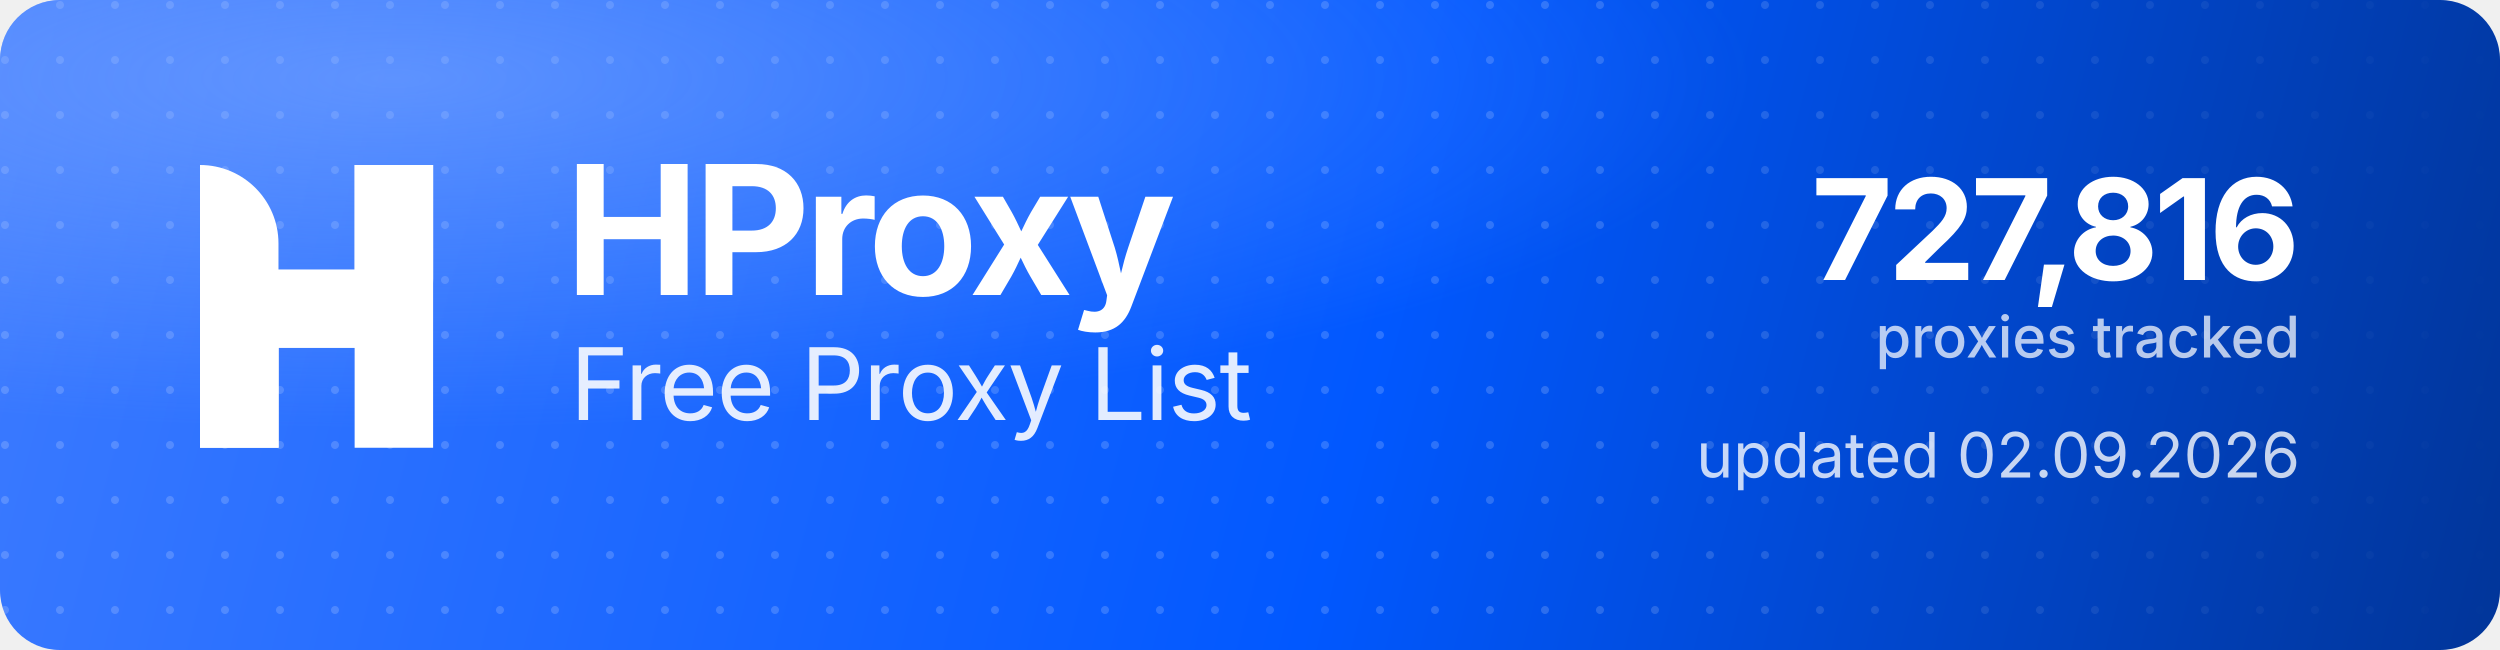
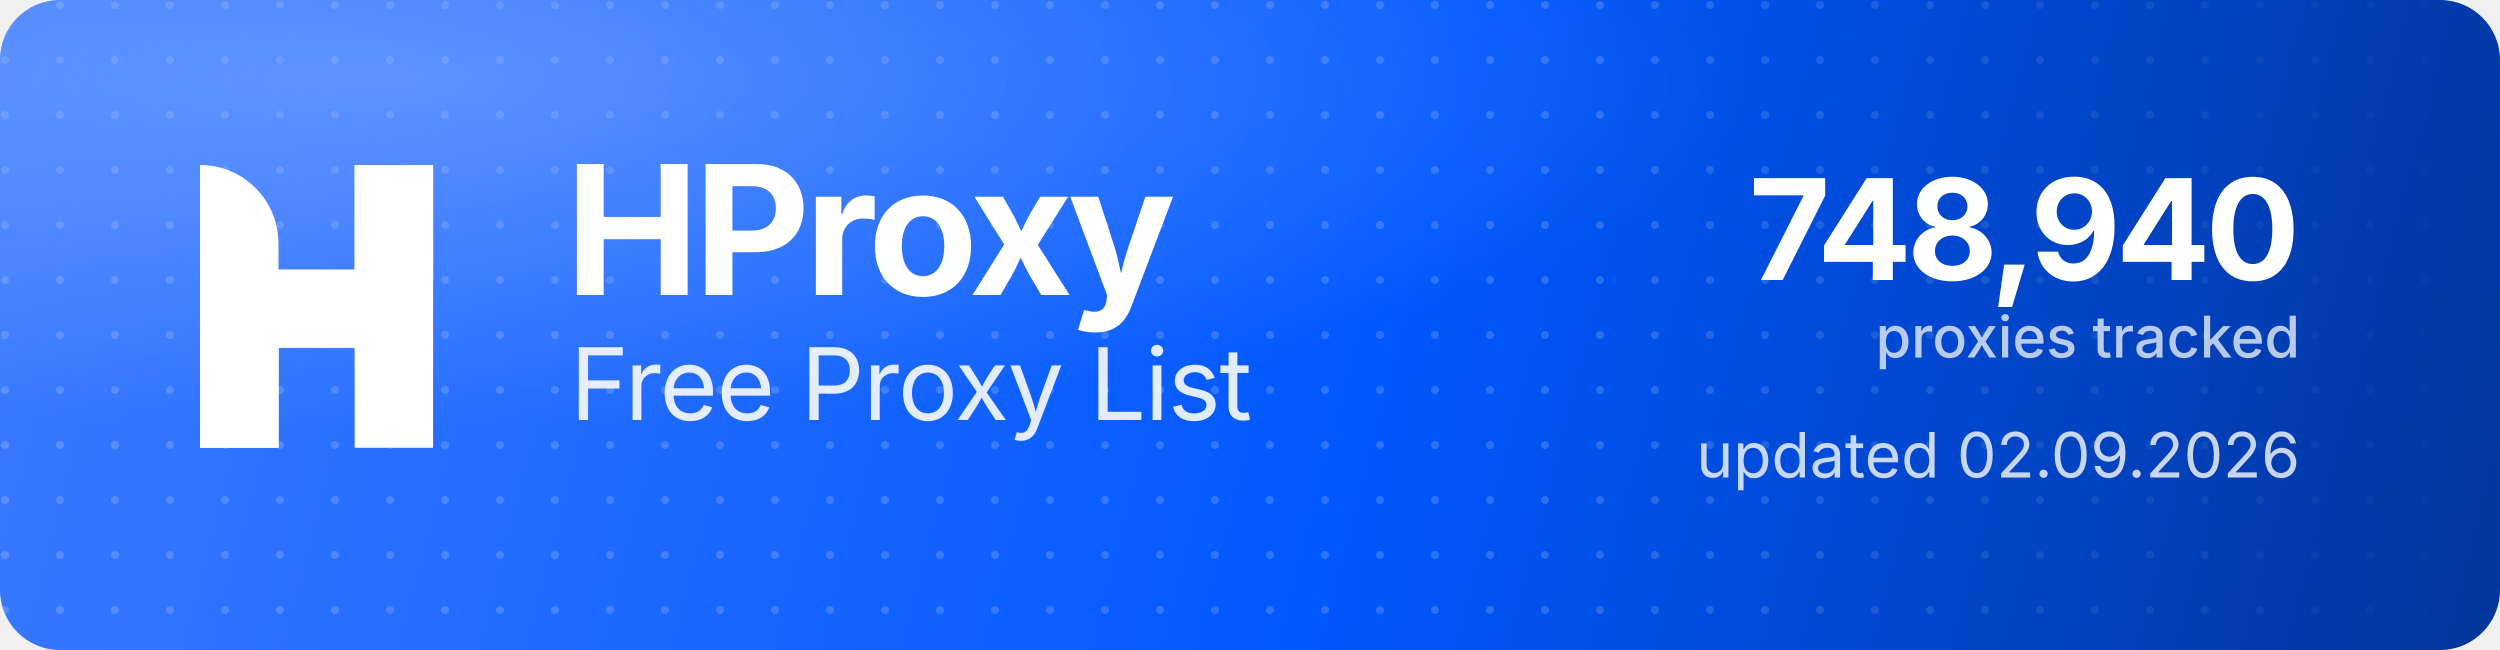
<svg xmlns="http://www.w3.org/2000/svg" width="1000" height="260" viewBox="0 0 1000 260" role="img" aria-label="HProxy Free Proxy List">
  <defs>
    <linearGradient id="hp-bg" x1="0" y1="0" x2="1000" y2="260" gradientUnits="userSpaceOnUse">
      <stop offset="0" stop-color="#3D7BFF" />
      <stop offset="0.55" stop-color="#0158FF" />
      <stop offset="1" stop-color="#013599" />
    </linearGradient>
    <radialGradient id="hp-glow" cx="0.16" cy="0.12" r="0.9">
      <stop offset="0" stop-color="#8FB4FF" stop-opacity="0.5" />
      <stop offset="0.6" stop-color="#8FB4FF" stop-opacity="0" />
    </radialGradient>
    <pattern id="hp-dots" width="22" height="22" patternUnits="userSpaceOnUse">
      <circle cx="2" cy="2" r="1.6" fill="#FFFFFF" fill-opacity="0.17" />
    </pattern>
    <linearGradient id="hp-dot-fade" x1="0" y1="0" x2="1000" y2="0" gradientUnits="userSpaceOnUse">
      <stop offset="0" stop-color="#FFFFFF" stop-opacity="1" />
      <stop offset="0.62" stop-color="#FFFFFF" stop-opacity="1" />
      <stop offset="1" stop-color="#FFFFFF" stop-opacity="0" />
    </linearGradient>
    <mask id="hp-dot-mask">
      <rect width="1000" height="260" fill="url(#hp-dot-fade)" />
    </mask>
  </defs>
  <rect width="1000" height="260" rx="24" fill="url(#hp-bg)" />
  <rect width="1000" height="260" rx="24" fill="url(#hp-dots)" mask="url(#hp-dot-mask)" />
  <rect width="1000" height="260" rx="24" fill="url(#hp-glow)" />
  <g transform="translate(80,66) scale(4.35)" fill="#FFFFFF">
    <path d="M0 0V0C3.985 0 7.216 3.231 7.216 7.216V26H0V0Z" />
    <rect x="14.219" width="7.216" height="26" />
    <path d="M7.235 26H0V15.971C0 12.455 2.851 9.604 6.367 9.604H14.22V0H21.437V10.453C21.437 13.97 18.586 16.82 15.069 16.82H7.235V26Z" />
  </g>
  <text x="226" y="118" font-family="'Geist','Inter','Segoe UI',system-ui,-apple-system,Helvetica,Arial,sans-serif" font-size="72" font-weight="700" letter-spacing="-2.3" fill="#FFFFFF">HProxy</text>
  <text x="228" y="168" font-family="'Geist','Inter','Segoe UI',system-ui,-apple-system,Helvetica,Arial,sans-serif" font-size="40" font-weight="400" letter-spacing="-0.5" fill="#FFFFFF" fill-opacity="0.88">Free Proxy List</text>
-   <text x="920" y="112" text-anchor="end" font-family="'Geist','Inter','Segoe UI',system-ui,-apple-system,Helvetica,Arial,sans-serif" font-size="56" font-weight="700" letter-spacing="-2" fill="#FFFFFF">727,816</text>
+   <text x="920" y="112" text-anchor="end" font-family="'Geist','Inter','Segoe UI',system-ui,-apple-system,Helvetica,Arial,sans-serif" font-size="56" font-weight="700" letter-spacing="-2" fill="#FFFFFF">748,940</text>
  <text x="920" y="143" text-anchor="end" font-family="'Geist','Inter','Segoe UI',system-ui,-apple-system,Helvetica,Arial,sans-serif" font-size="23" font-weight="500" fill="#FFFFFF" fill-opacity="0.72">proxies tracked</text>
  <text x="920" y="191" text-anchor="end" font-family="'Geist','Inter','Segoe UI',system-ui,-apple-system,Helvetica,Arial,sans-serif" font-size="25" font-weight="400" fill="#FFFFFF" fill-opacity="0.78">updated 02.09.2026</text>
</svg>
